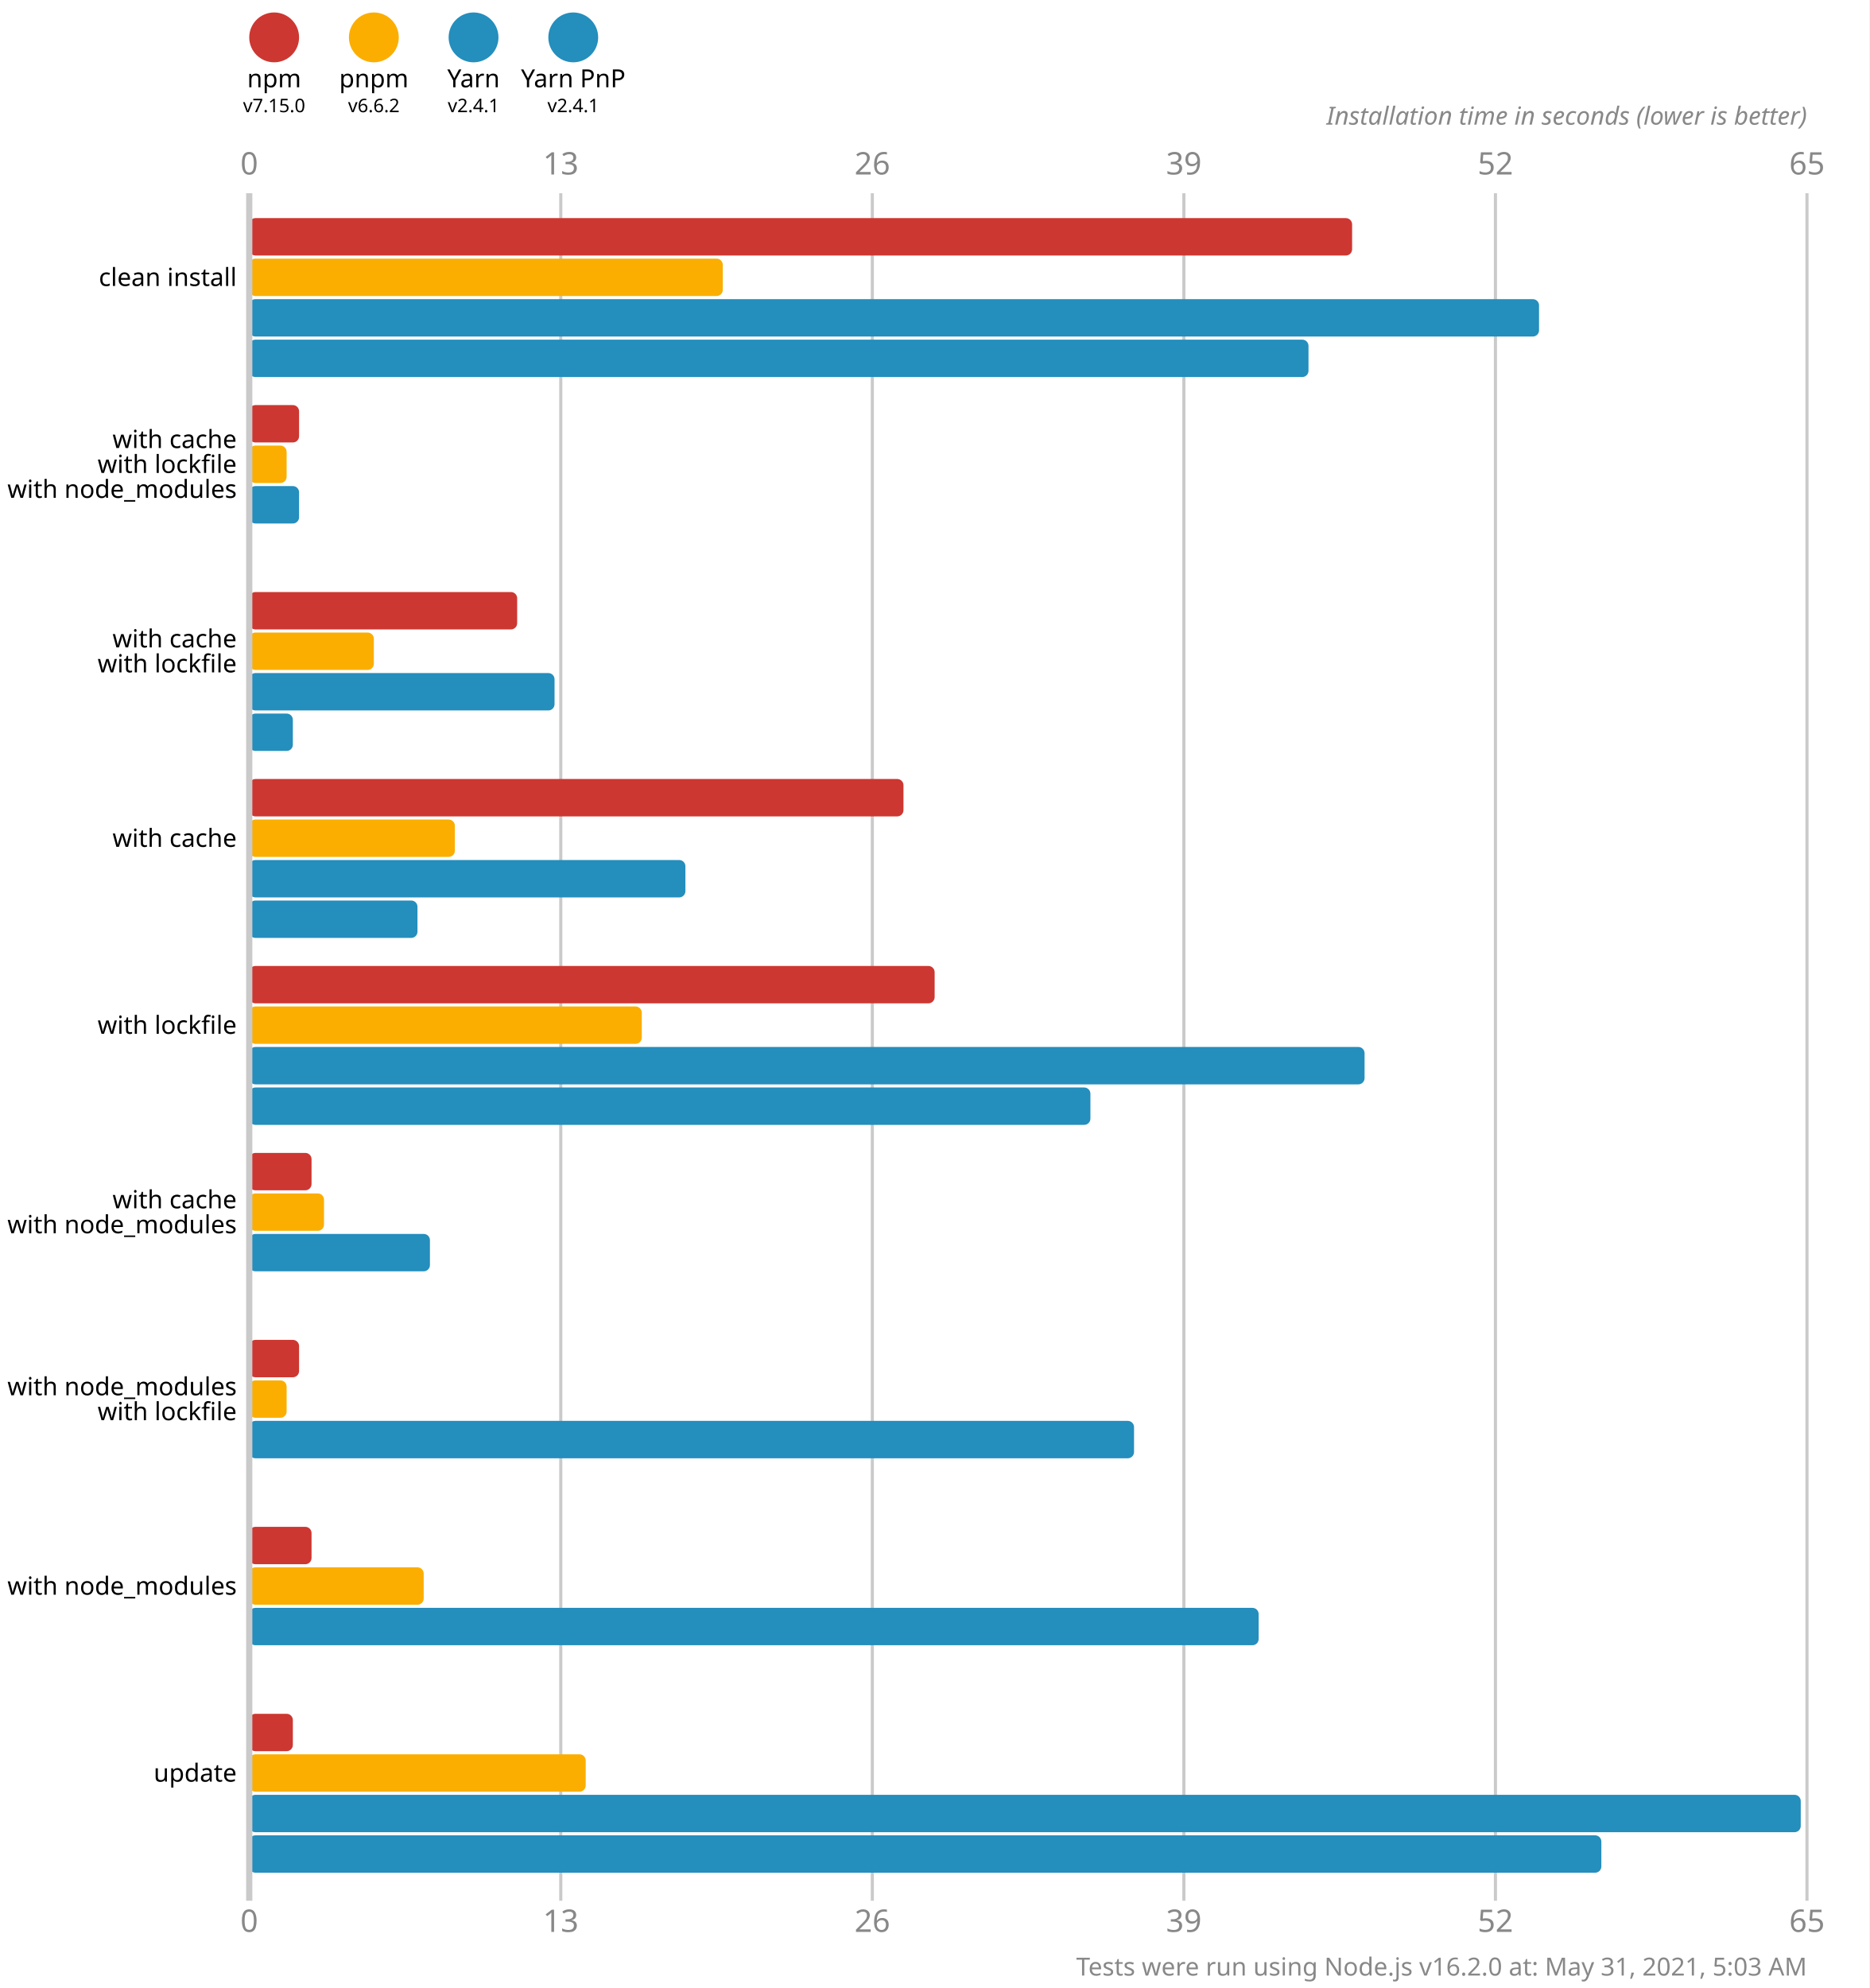
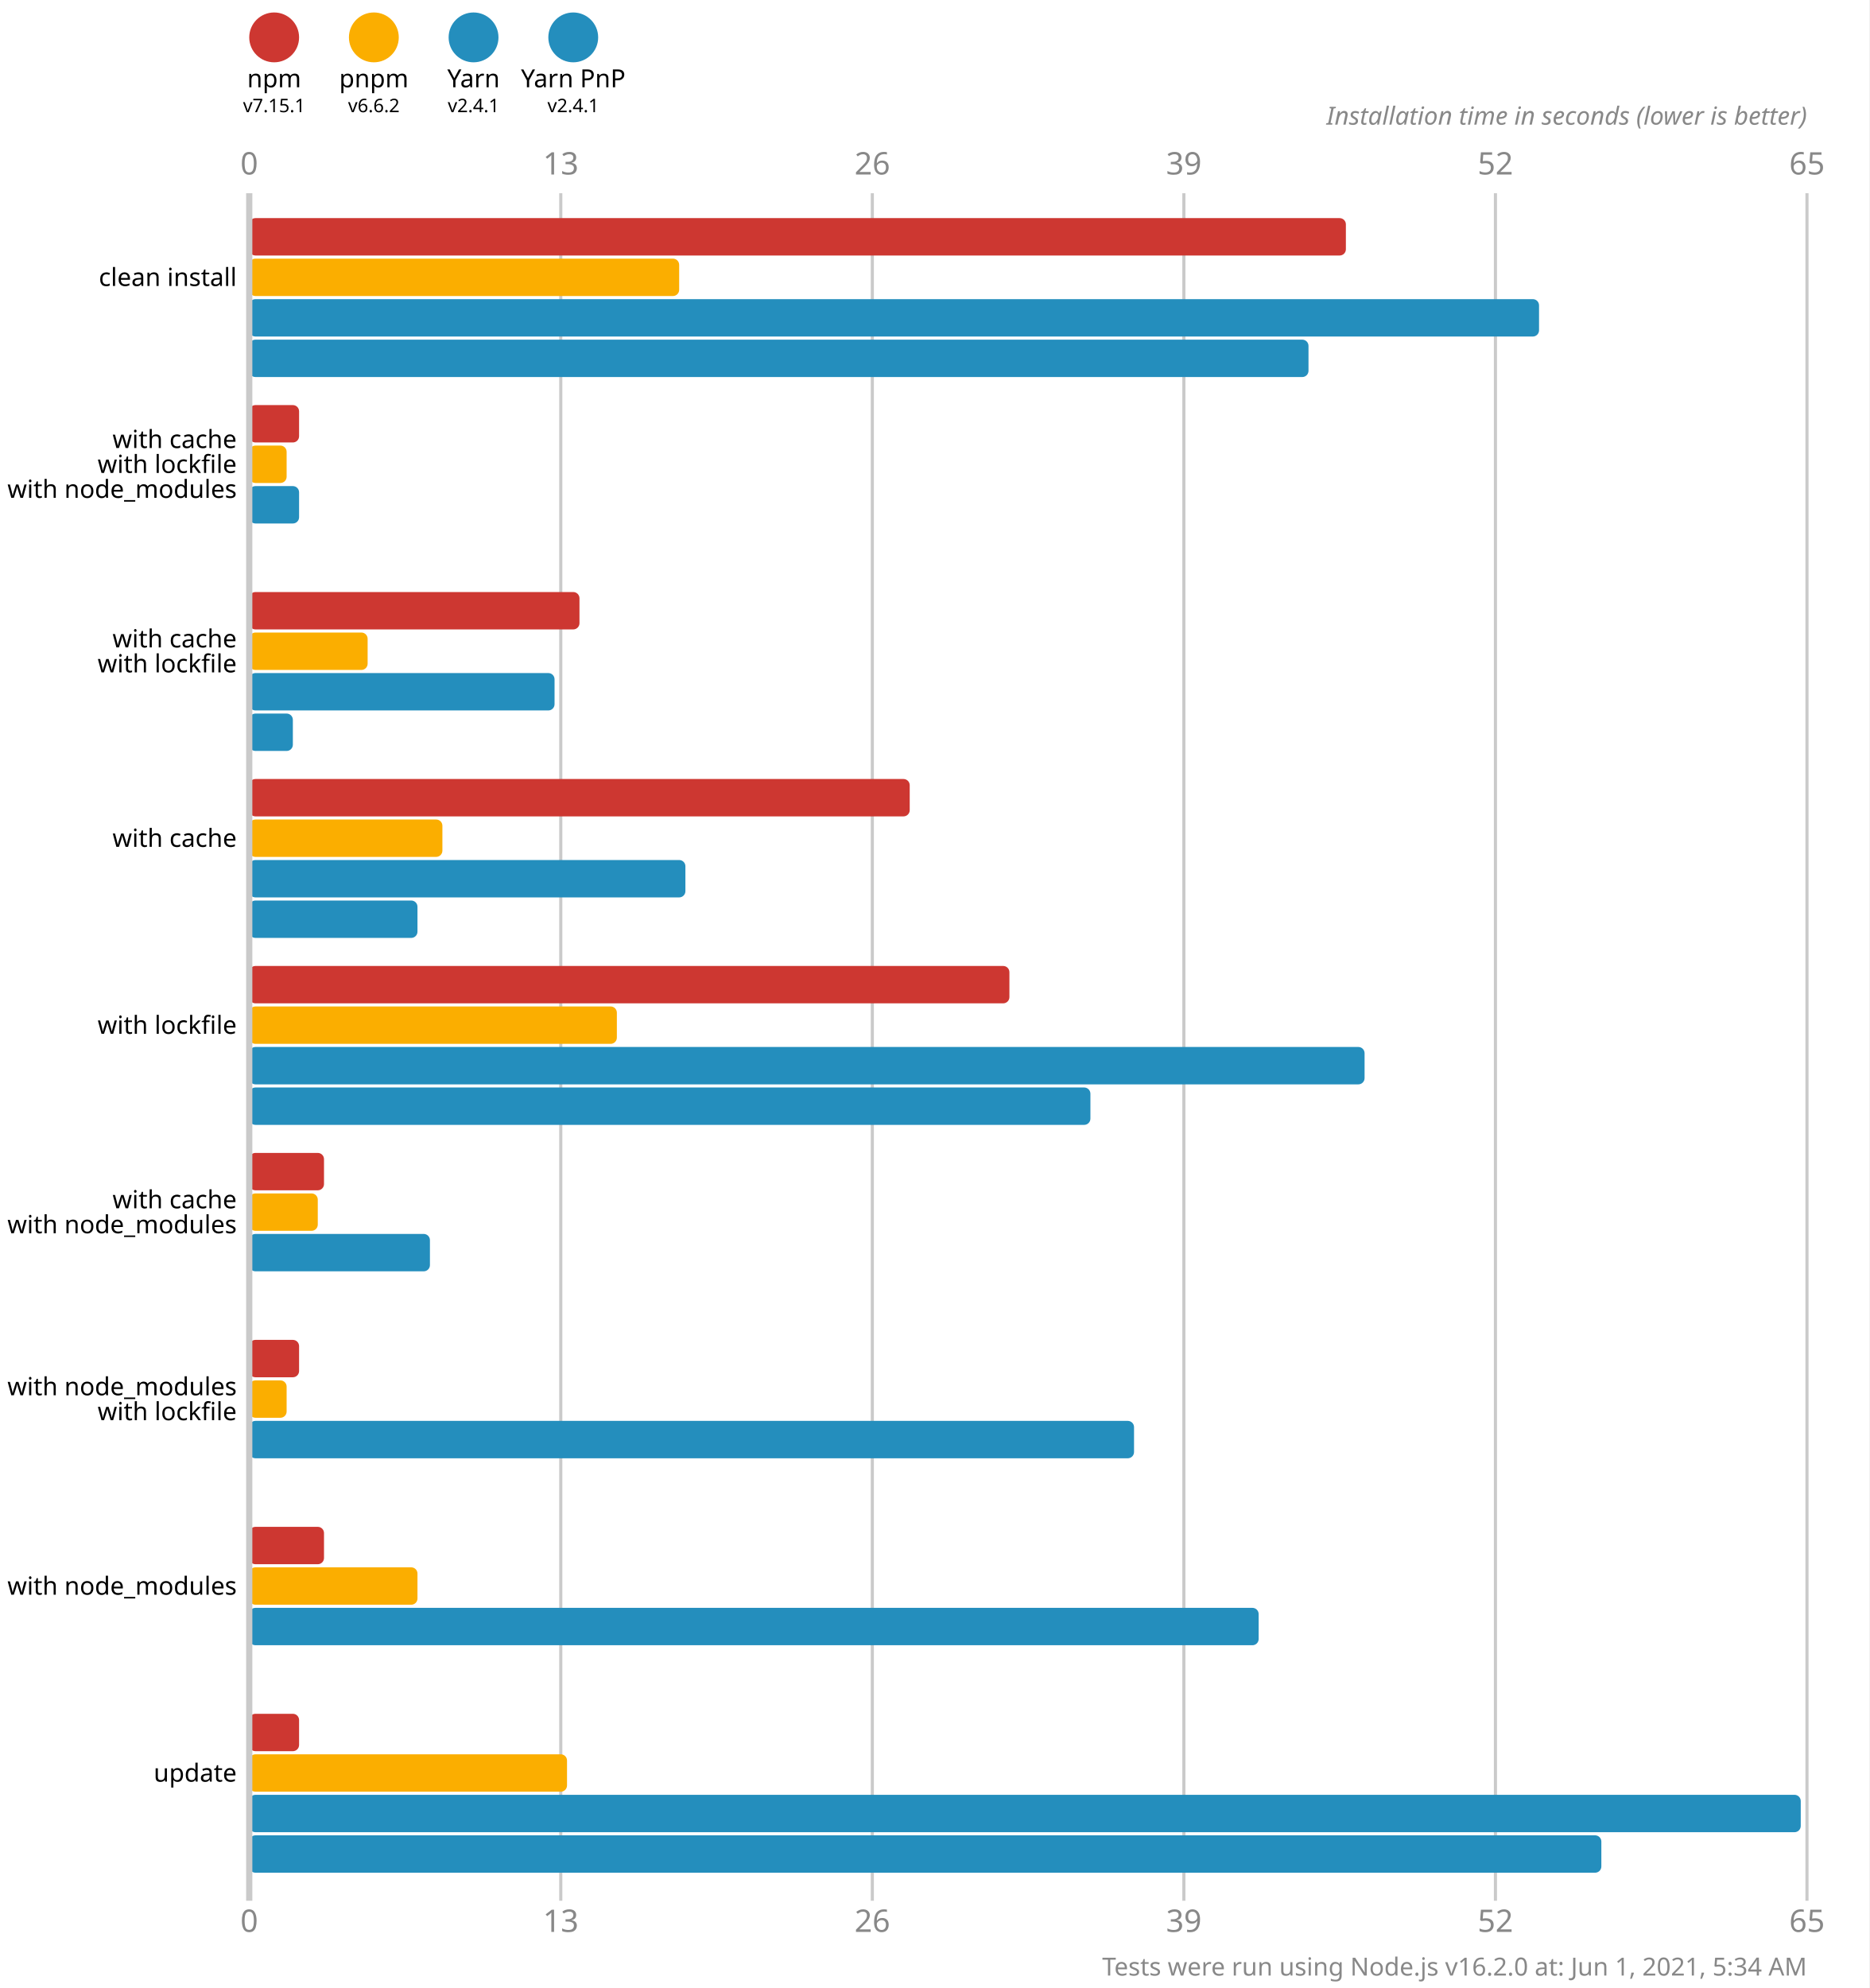
<svg xmlns="http://www.w3.org/2000/svg" version="1.1" viewBox="0 0 300 319">
  <style>
    .font { font-family: sans-serif; }
    .s3 { font-size: 3px; }
    .s4 { font-size: 4px; }
    .s5 { font-size: 5px; }
    .line { stroke: #cacaca; }
    .width { stroke-width: 0.5; }
    .text { fill: #888; }
  </style>
  <rect x="0" y="0" width="300" height="319" fill="#fff" />
  <circle cx="44" cy="6" r="4" fill="#cd3731" />
  <text x="44" y="14" class="font s4" text-anchor="middle">npm</text>
-   <text x="44" y="18" class="font s3" text-anchor="middle">v7.15.0</text>
+   <text x="44" y="18" class="font s3" text-anchor="middle">v7.15.1</text>
  <circle cx="60" cy="6" r="4" fill="#fbae00" />
  <text x="60" y="14" class="font s4" text-anchor="middle">pnpm</text>
  <text x="60" y="18" class="font s3" text-anchor="middle">v6.6.2</text>
  <circle cx="76" cy="6" r="4" fill="#248ebd" />
  <text x="76" y="14" class="font s4" text-anchor="middle">Yarn</text>
  <text x="76" y="18" class="font s3" text-anchor="middle">v2.4.1</text>
  <circle cx="92" cy="6" r="4" fill="#248ebd" />
  <text x="92" y="14" class="font s4" text-anchor="middle">Yarn PnP</text>
  <text x="92" y="18" class="font s3" text-anchor="middle">v2.4.1</text>
  <text x="40" y="28" class="font s5 text" text-anchor="middle">0</text>
  <text x="40" y="310" class="font s5 text" text-anchor="middle">0</text>
  <line x1="90" y1="31" x2="90" y2="305" class="line width" />
  <text x="90" y="28" class="font s5 text" text-anchor="middle">13</text>
  <text x="90" y="310" class="font s5 text" text-anchor="middle">13</text>
  <line x1="140" y1="31" x2="140" y2="305" class="line width" />
  <text x="140" y="28" class="font s5 text" text-anchor="middle">26</text>
  <text x="140" y="310" class="font s5 text" text-anchor="middle">26</text>
  <line x1="190" y1="31" x2="190" y2="305" class="line width" />
  <text x="190" y="28" class="font s5 text" text-anchor="middle">39</text>
  <text x="190" y="310" class="font s5 text" text-anchor="middle">39</text>
  <line x1="240" y1="31" x2="240" y2="305" class="line width" />
  <text x="240" y="28" class="font s5 text" text-anchor="middle">52</text>
  <text x="240" y="310" class="font s5 text" text-anchor="middle">52</text>
  <line x1="290" y1="31" x2="290" y2="305" class="line width" />
  <text x="290" y="28" class="font s5 text" text-anchor="middle">65</text>
  <text x="290" y="310" class="font s5 text" text-anchor="middle">65</text>
  <text x="290" y="20" class="font s4 text" font-style="italic" text-anchor="end">Installation time in seconds (lower is better)</text>
-   <rect x="40" y="35" width="177" height="6" fill="#cd3731" rx="1" ry="1" />
-   <rect x="40" y="41.5" width="76" height="6" fill="#fbae00" rx="1" ry="1" />
+   <rect x="40" y="35" width="176" height="6" fill="#cd3731" rx="1" ry="1" />
+   <rect x="40" y="41.5" width="69" height="6" fill="#fbae00" rx="1" ry="1" />
  <rect x="40" y="48" width="207" height="6" fill="#248ebd" rx="1" ry="1" />
  <rect x="40" y="54.5" width="170" height="6" fill="#248ebd" rx="1" ry="1" />
  <rect x="40" y="65" width="8" height="6" fill="#cd3731" rx="1" ry="1" />
  <rect x="40" y="71.5" width="6" height="6" fill="#fbae00" rx="1" ry="1" />
  <rect x="40" y="78" width="8" height="6" fill="#248ebd" rx="1" ry="1" />
  <rect x="40" y="84.5" width="0" height="6" fill="#248ebd" rx="1" ry="1" />
-   <rect x="40" y="95" width="43" height="6" fill="#cd3731" rx="1" ry="1" />
-   <rect x="40" y="101.5" width="20" height="6" fill="#fbae00" rx="1" ry="1" />
+   <rect x="40" y="95" width="53" height="6" fill="#cd3731" rx="1" ry="1" />
+   <rect x="40" y="101.5" width="19" height="6" fill="#fbae00" rx="1" ry="1" />
  <rect x="40" y="108" width="49" height="6" fill="#248ebd" rx="1" ry="1" />
  <rect x="40" y="114.5" width="7" height="6" fill="#248ebd" rx="1" ry="1" />
-   <rect x="40" y="125" width="105" height="6" fill="#cd3731" rx="1" ry="1" />
-   <rect x="40" y="131.5" width="33" height="6" fill="#fbae00" rx="1" ry="1" />
+   <rect x="40" y="125" width="106" height="6" fill="#cd3731" rx="1" ry="1" />
+   <rect x="40" y="131.5" width="31" height="6" fill="#fbae00" rx="1" ry="1" />
  <rect x="40" y="138" width="70" height="6" fill="#248ebd" rx="1" ry="1" />
  <rect x="40" y="144.5" width="27" height="6" fill="#248ebd" rx="1" ry="1" />
-   <rect x="40" y="155" width="110" height="6" fill="#cd3731" rx="1" ry="1" />
-   <rect x="40" y="161.5" width="63" height="6" fill="#fbae00" rx="1" ry="1" />
+   <rect x="40" y="155" width="122" height="6" fill="#cd3731" rx="1" ry="1" />
+   <rect x="40" y="161.5" width="59" height="6" fill="#fbae00" rx="1" ry="1" />
  <rect x="40" y="168" width="179" height="6" fill="#248ebd" rx="1" ry="1" />
  <rect x="40" y="174.5" width="135" height="6" fill="#248ebd" rx="1" ry="1" />
-   <rect x="40" y="185" width="10" height="6" fill="#cd3731" rx="1" ry="1" />
-   <rect x="40" y="191.5" width="12" height="6" fill="#fbae00" rx="1" ry="1" />
+   <rect x="40" y="185" width="12" height="6" fill="#cd3731" rx="1" ry="1" />
+   <rect x="40" y="191.5" width="11" height="6" fill="#fbae00" rx="1" ry="1" />
  <rect x="40" y="198" width="29" height="6" fill="#248ebd" rx="1" ry="1" />
  <rect x="40" y="204.5" width="0" height="6" fill="#248ebd" rx="1" ry="1" />
  <rect x="40" y="215" width="8" height="6" fill="#cd3731" rx="1" ry="1" />
  <rect x="40" y="221.5" width="6" height="6" fill="#fbae00" rx="1" ry="1" />
  <rect x="40" y="228" width="142" height="6" fill="#248ebd" rx="1" ry="1" />
  <rect x="40" y="234.5" width="0" height="6" fill="#248ebd" rx="1" ry="1" />
-   <rect x="40" y="245" width="10" height="6" fill="#cd3731" rx="1" ry="1" />
-   <rect x="40" y="251.5" width="28" height="6" fill="#fbae00" rx="1" ry="1" />
+   <rect x="40" y="245" width="12" height="6" fill="#cd3731" rx="1" ry="1" />
+   <rect x="40" y="251.5" width="27" height="6" fill="#fbae00" rx="1" ry="1" />
  <rect x="40" y="258" width="162" height="6" fill="#248ebd" rx="1" ry="1" />
  <rect x="40" y="264.5" width="0" height="6" fill="#248ebd" rx="1" ry="1" />
-   <rect x="40" y="275" width="7" height="6" fill="#cd3731" rx="1" ry="1" />
-   <rect x="40" y="281.5" width="54" height="6" fill="#fbae00" rx="1" ry="1" />
+   <rect x="40" y="275" width="8" height="6" fill="#cd3731" rx="1" ry="1" />
+   <rect x="40" y="281.5" width="51" height="6" fill="#fbae00" rx="1" ry="1" />
  <rect x="40" y="288" width="249" height="6" fill="#248ebd" rx="1" ry="1" />
  <rect x="40" y="294.5" width="217" height="6" fill="#248ebd" rx="1" ry="1" />
  <line x1="40" y1="31" x2="40" y2="305" class="line" />
  <text x="38" y="44.5" class="font s4" dominant-baseline="middle" text-anchor="end">clean install</text>
  <text x="38" y="70.5" class="font s4" dominant-baseline="middle" text-anchor="end">with cache</text>
  <text x="38" y="74.5" class="font s4" dominant-baseline="middle" text-anchor="end">with lockfile</text>
  <text x="38" y="78.5" class="font s4" dominant-baseline="middle" text-anchor="end">with node_modules</text>
  <text x="38" y="102.5" class="font s4" dominant-baseline="middle" text-anchor="end">with cache</text>
  <text x="38" y="106.5" class="font s4" dominant-baseline="middle" text-anchor="end">with lockfile</text>
  <text x="38" y="134.5" class="font s4" dominant-baseline="middle" text-anchor="end">with cache</text>
  <text x="38" y="164.5" class="font s4" dominant-baseline="middle" text-anchor="end">with lockfile</text>
  <text x="38" y="192.5" class="font s4" dominant-baseline="middle" text-anchor="end">with cache</text>
  <text x="38" y="196.5" class="font s4" dominant-baseline="middle" text-anchor="end">with node_modules</text>
  <text x="38" y="222.5" class="font s4" dominant-baseline="middle" text-anchor="end">with node_modules</text>
  <text x="38" y="226.5" class="font s4" dominant-baseline="middle" text-anchor="end">with lockfile</text>
  <text x="38" y="254.5" class="font s4" dominant-baseline="middle" text-anchor="end">with node_modules</text>
  <text x="38" y="284.5" class="font s4" dominant-baseline="middle" text-anchor="end">update</text>
-   <text x="290" y="317" class="font s4 text" text-anchor="end">Tests were run using Node.js v16.2.0 at: May 31, 2021, 5:03 AM</text>
+   <text x="290" y="317" class="font s4 text" text-anchor="end">Tests were run using Node.js v16.2.0 at: Jun 1, 2021, 5:34 AM</text>
</svg>
